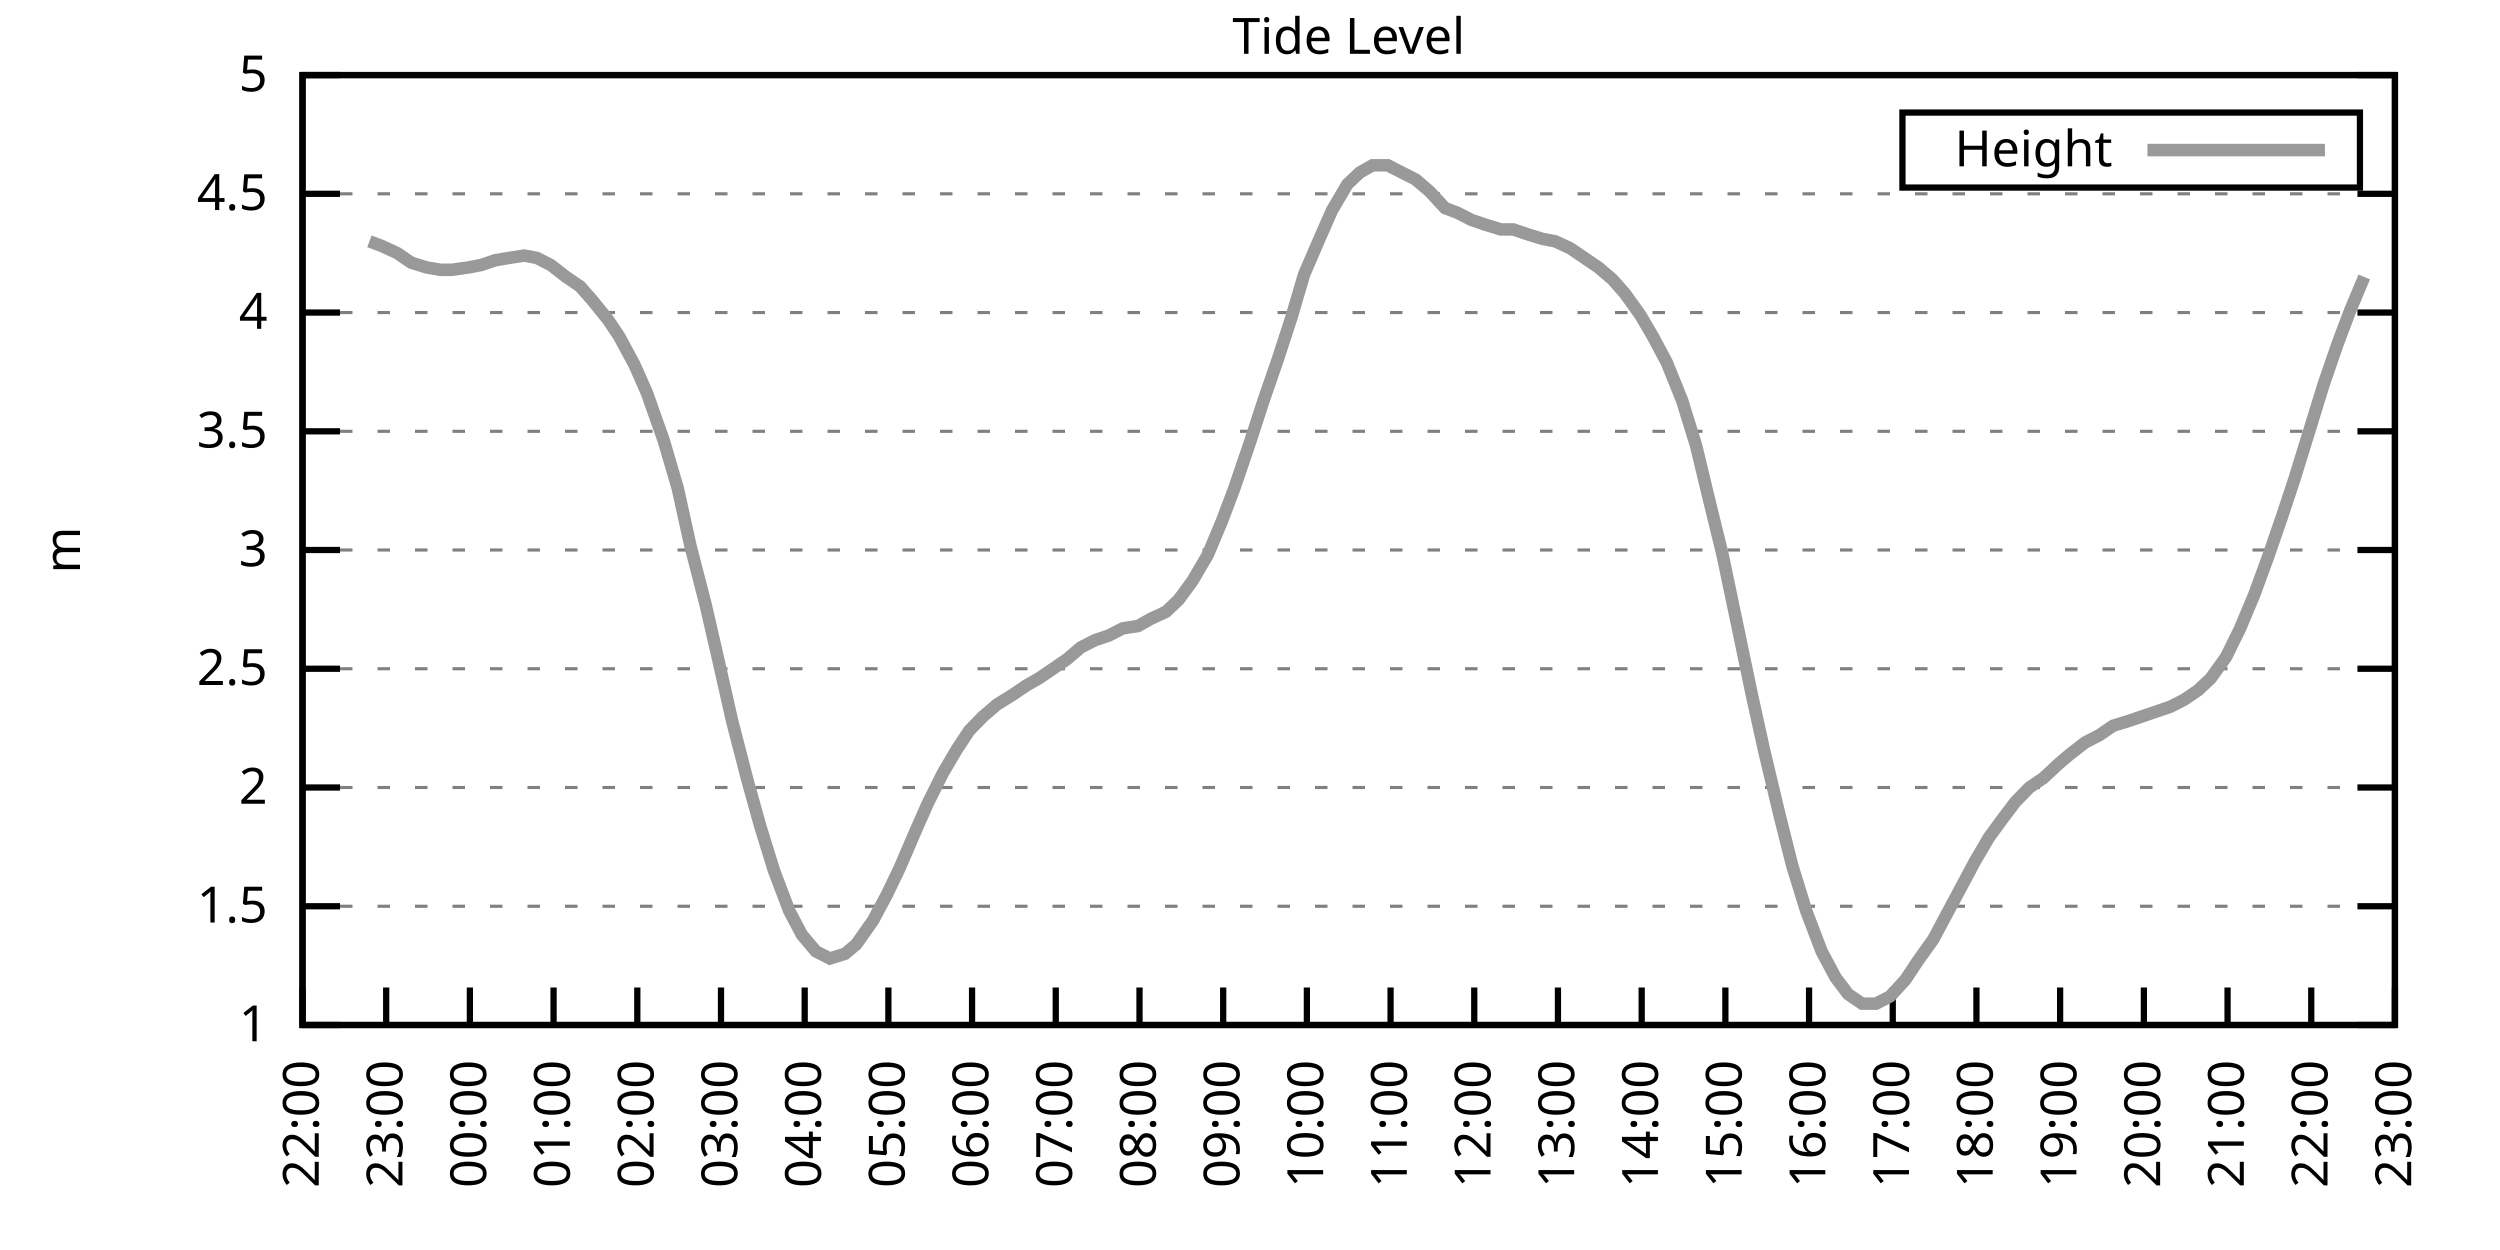
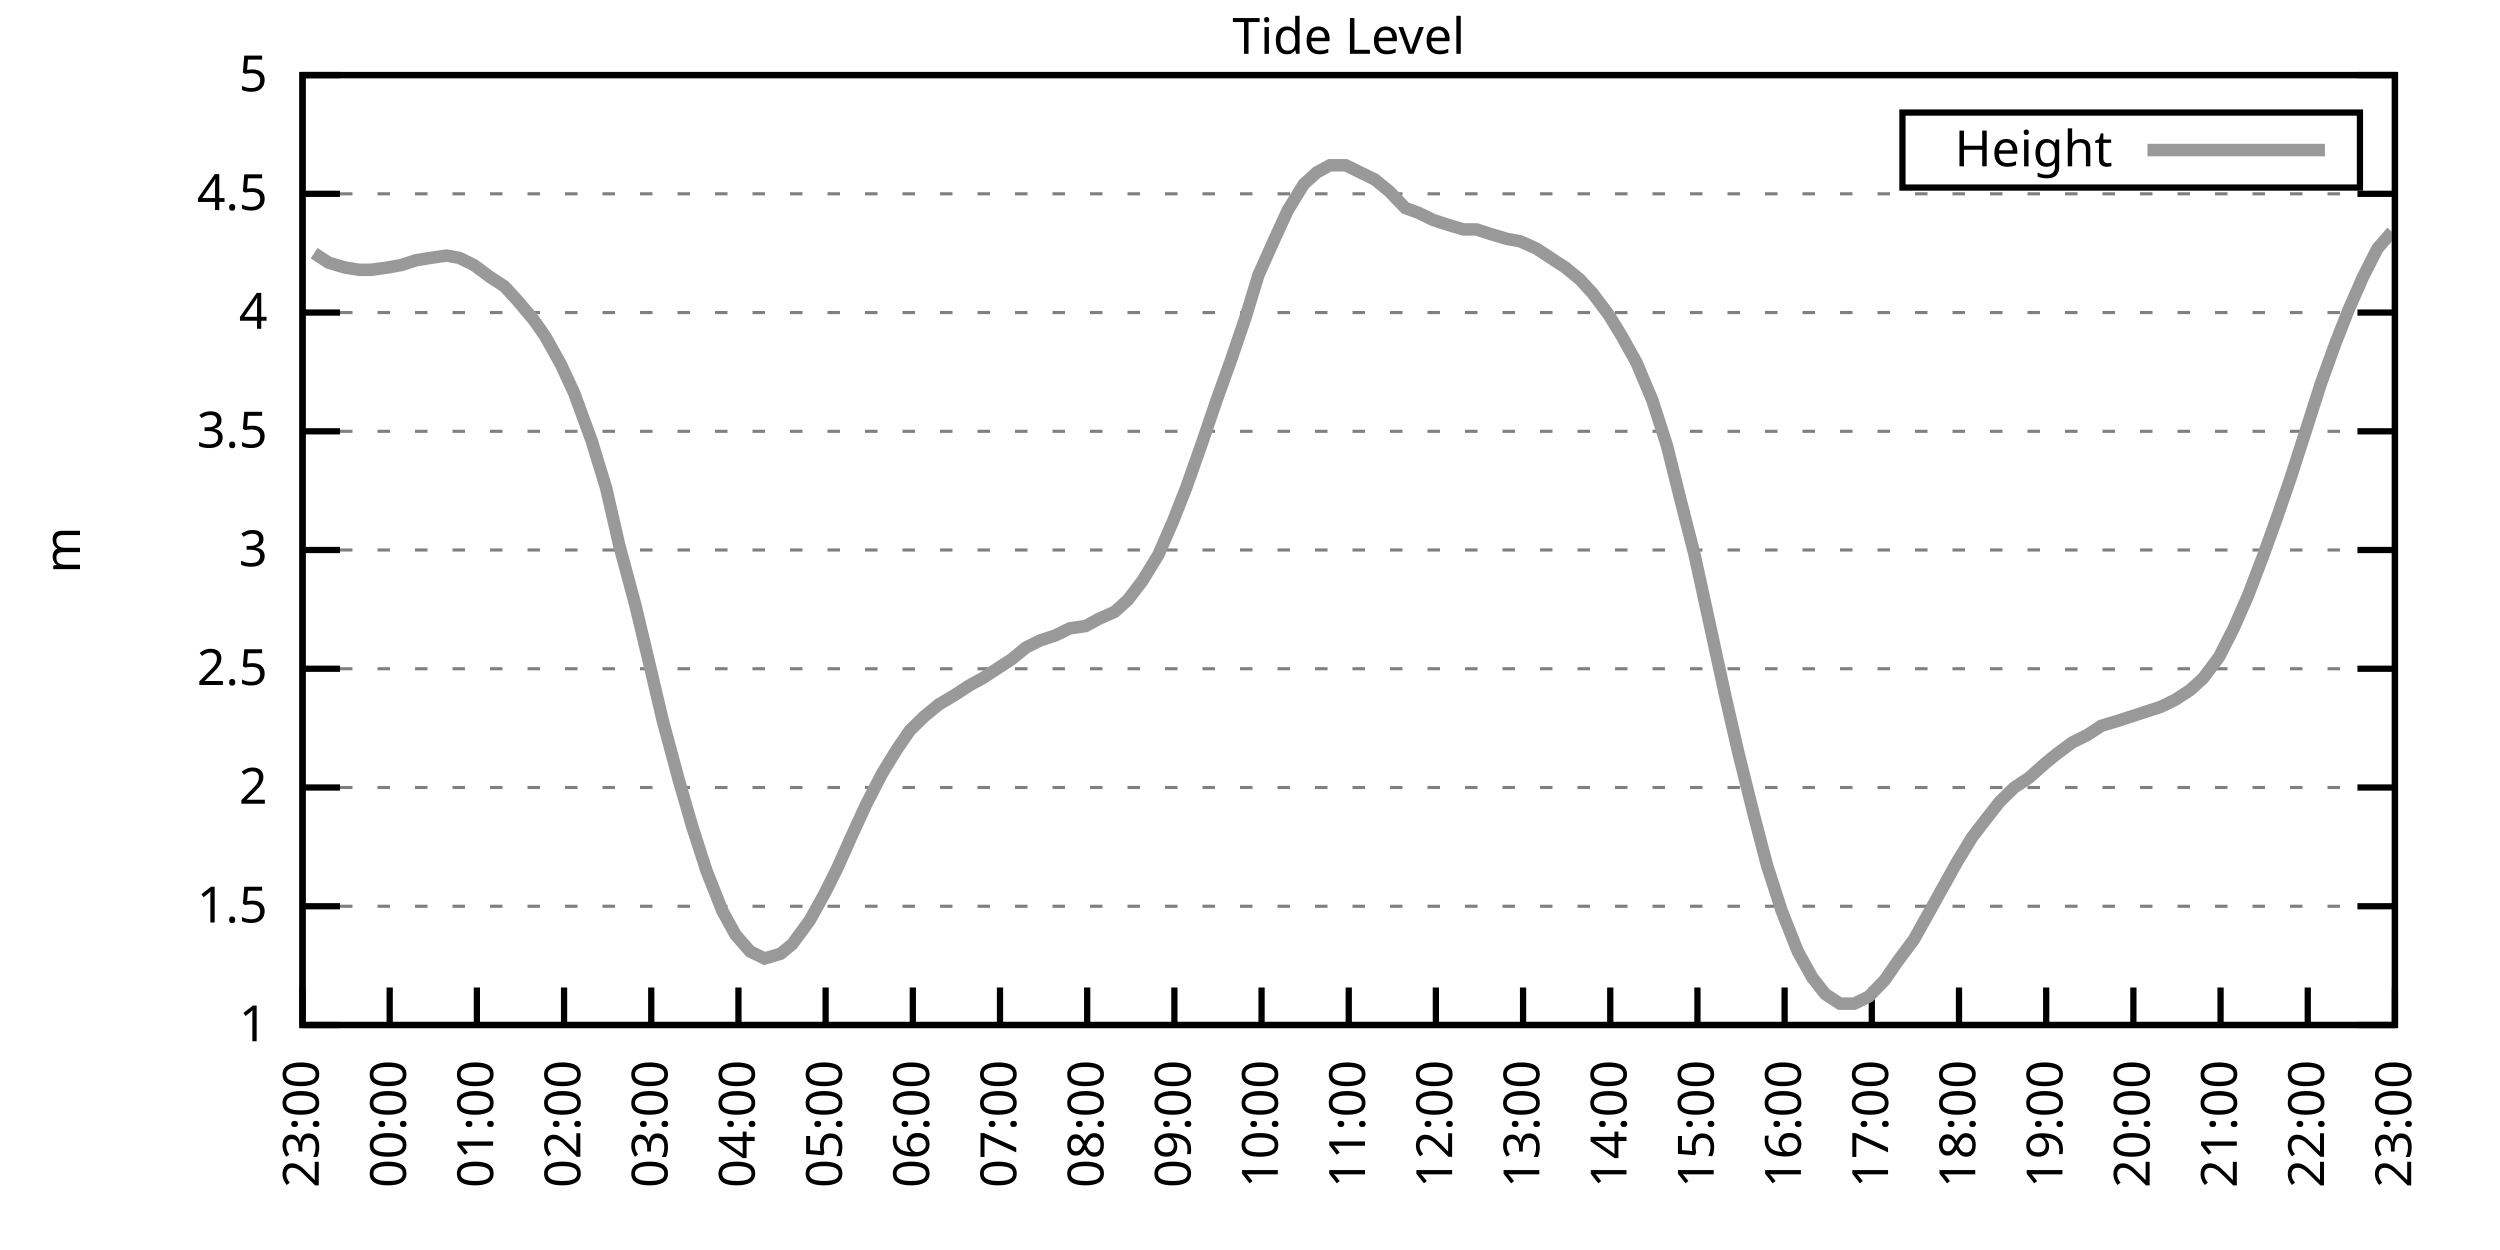
<svg xmlns="http://www.w3.org/2000/svg" xmlns:xlink="http://www.w3.org/1999/xlink" width="400" height="200" viewBox="0 0 400 200">
  <g id="gnuplot_canvas">
    <rect x="0" y="0" width="400" height="200" fill="none" />
    <defs>
      <circle id="gpDot" r="0.5" stroke-width="0.5" stroke="currentColor" />
      <path id="gpPt0" stroke-width="0.333" stroke="currentColor" d="M-1,0 h2 M0,-1 v2" />
      <path id="gpPt1" stroke-width="0.333" stroke="currentColor" d="M-1,-1 L1,1 M1,-1 L-1,1" />
      <path id="gpPt2" stroke-width="0.333" stroke="currentColor" d="M-1,0 L1,0 M0,-1 L0,1 M-1,-1 L1,1 M-1,1 L1,-1" />
      <rect id="gpPt3" stroke-width="0.333" stroke="currentColor" x="-1" y="-1" width="2" height="2" />
      <rect id="gpPt4" stroke-width="0.333" stroke="currentColor" fill="currentColor" x="-1" y="-1" width="2" height="2" />
      <circle id="gpPt5" stroke-width="0.333" stroke="currentColor" cx="0" cy="0" r="1" />
      <use xlink:href="#gpPt5" id="gpPt6" fill="currentColor" stroke="none" />
      <path id="gpPt7" stroke-width="0.333" stroke="currentColor" d="M0,-1.33 L-1.33,0.67 L1.33,0.67 z" />
      <use xlink:href="#gpPt7" id="gpPt8" fill="currentColor" stroke="none" />
      <use xlink:href="#gpPt7" id="gpPt9" stroke="currentColor" transform="rotate(180)" />
      <use xlink:href="#gpPt9" id="gpPt10" fill="currentColor" stroke="none" />
      <use xlink:href="#gpPt3" id="gpPt11" stroke="currentColor" transform="rotate(45)" />
      <use xlink:href="#gpPt11" id="gpPt12" fill="currentColor" stroke="none" />
      <path id="gpPt13" stroke-width="0.333" stroke="currentColor" d="M0,1.330 L1.265,0.411 L0.782,-1.067 L-0.782,-1.076 L-1.265,0.411 z" />
      <use xlink:href="#gpPt13" id="gpPt14" fill="currentColor" stroke="none" />
      <filter id="textbox" filterUnits="objectBoundingBox" x="0" y="0" height="1" width="1">
        <feFlood flood-color="white" flood-opacity="1" result="bgnd" />
        <feComposite in="SourceGraphic" in2="bgnd" operator="atop" />
      </filter>
      <filter id="greybox" filterUnits="objectBoundingBox" x="0" y="0" height="1" width="1">
        <feFlood flood-color="lightgrey" flood-opacity="1" result="grey" />
        <feComposite in="SourceGraphic" in2="grey" operator="atop" />
      </filter>
    </defs>
    <g fill="none" color="white" stroke="currentColor" stroke-width="1.00" stroke-linecap="butt" stroke-linejoin="miter">
</g>
    <g fill="none" color="black" stroke="currentColor" stroke-width="1.00" stroke-linecap="butt" stroke-linejoin="miter">
      <g stroke="none" shape-rendering="crispEdges">
        <polygon fill="rgb(255, 255, 255)" points="48.40,164.00 383.18,164.00 383.18,12.02 48.40,12.02 " />
      </g>
    </g>
    <g fill="none" color="black" stroke="currentColor" stroke-width="1.00" stroke-linecap="butt" stroke-linejoin="miter">
</g>
    <g fill="none" color="black" stroke="black" stroke-width="0.50" stroke-linecap="butt" stroke-linejoin="miter">
</g>
    <g fill="none" color="gray" stroke="currentColor" stroke-width="0.50" stroke-linecap="butt" stroke-linejoin="miter">
      <path stroke="gray" stroke-dasharray="2,4" class="gridline" d="M48.40,164.00 L383.19,164.00  " />
    </g>
    <g fill="none" color="gray" stroke="gray" stroke-width="1.00" stroke-linecap="butt" stroke-linejoin="miter">
</g>
    <g fill="none" color="black" stroke="currentColor" stroke-width="1.00" stroke-linecap="butt" stroke-linejoin="miter">
      <path stroke="black" d="M48.40,164.00 L54.40,164.00 M383.19,164.00 L377.19,164.00  " />
      <g transform="translate(42.80,166.60)" stroke="none" fill="black" font-family="Sans" font-size="8.00" text-anchor="end">
        <text>
          <tspan font-family="Sans"> 1</tspan>
        </text>
      </g>
    </g>
    <g fill="none" color="black" stroke="currentColor" stroke-width="1.00" stroke-linecap="butt" stroke-linejoin="miter">
</g>
    <g fill="none" color="black" stroke="black" stroke-width="0.50" stroke-linecap="butt" stroke-linejoin="miter">
</g>
    <g fill="none" color="gray" stroke="currentColor" stroke-width="0.50" stroke-linecap="butt" stroke-linejoin="miter">
      <path stroke="gray" stroke-dasharray="2,4" class="gridline" d="M48.40,145.00 L383.19,145.00  " />
    </g>
    <g fill="none" color="gray" stroke="gray" stroke-width="1.00" stroke-linecap="butt" stroke-linejoin="miter">
</g>
    <g fill="none" color="black" stroke="currentColor" stroke-width="1.00" stroke-linecap="butt" stroke-linejoin="miter">
      <path stroke="black" d="M48.40,145.00 L54.40,145.00 M383.19,145.00 L377.19,145.00  " />
      <g transform="translate(42.80,147.60)" stroke="none" fill="black" font-family="Sans" font-size="8.00" text-anchor="end">
        <text>
          <tspan font-family="Sans"> 1.5</tspan>
        </text>
      </g>
    </g>
    <g fill="none" color="black" stroke="currentColor" stroke-width="1.00" stroke-linecap="butt" stroke-linejoin="miter">
</g>
    <g fill="none" color="black" stroke="black" stroke-width="0.50" stroke-linecap="butt" stroke-linejoin="miter">
</g>
    <g fill="none" color="gray" stroke="currentColor" stroke-width="0.50" stroke-linecap="butt" stroke-linejoin="miter">
      <path stroke="gray" stroke-dasharray="2,4" class="gridline" d="M48.40,126.00 L383.19,126.00  " />
    </g>
    <g fill="none" color="gray" stroke="gray" stroke-width="1.00" stroke-linecap="butt" stroke-linejoin="miter">
</g>
    <g fill="none" color="black" stroke="currentColor" stroke-width="1.00" stroke-linecap="butt" stroke-linejoin="miter">
      <path stroke="black" d="M48.40,126.00 L54.40,126.00 M383.19,126.00 L377.19,126.00  " />
      <g transform="translate(42.80,128.60)" stroke="none" fill="black" font-family="Sans" font-size="8.00" text-anchor="end">
        <text>
          <tspan font-family="Sans"> 2</tspan>
        </text>
      </g>
    </g>
    <g fill="none" color="black" stroke="currentColor" stroke-width="1.00" stroke-linecap="butt" stroke-linejoin="miter">
</g>
    <g fill="none" color="black" stroke="black" stroke-width="0.50" stroke-linecap="butt" stroke-linejoin="miter">
</g>
    <g fill="none" color="gray" stroke="currentColor" stroke-width="0.50" stroke-linecap="butt" stroke-linejoin="miter">
      <path stroke="gray" stroke-dasharray="2,4" class="gridline" d="M48.40,107.00 L383.19,107.00  " />
    </g>
    <g fill="none" color="gray" stroke="gray" stroke-width="1.00" stroke-linecap="butt" stroke-linejoin="miter">
</g>
    <g fill="none" color="black" stroke="currentColor" stroke-width="1.00" stroke-linecap="butt" stroke-linejoin="miter">
      <path stroke="black" d="M48.40,107.00 L54.40,107.00 M383.19,107.00 L377.19,107.00  " />
      <g transform="translate(42.80,109.60)" stroke="none" fill="black" font-family="Sans" font-size="8.00" text-anchor="end">
        <text>
          <tspan font-family="Sans"> 2.5</tspan>
        </text>
      </g>
    </g>
    <g fill="none" color="black" stroke="currentColor" stroke-width="1.00" stroke-linecap="butt" stroke-linejoin="miter">
</g>
    <g fill="none" color="black" stroke="black" stroke-width="0.50" stroke-linecap="butt" stroke-linejoin="miter">
</g>
    <g fill="none" color="gray" stroke="currentColor" stroke-width="0.50" stroke-linecap="butt" stroke-linejoin="miter">
      <path stroke="gray" stroke-dasharray="2,4" class="gridline" d="M48.40,88.00 L383.19,88.00  " />
    </g>
    <g fill="none" color="gray" stroke="gray" stroke-width="1.00" stroke-linecap="butt" stroke-linejoin="miter">
</g>
    <g fill="none" color="black" stroke="currentColor" stroke-width="1.00" stroke-linecap="butt" stroke-linejoin="miter">
      <path stroke="black" d="M48.40,88.00 L54.40,88.00 M383.19,88.00 L377.19,88.00  " />
      <g transform="translate(42.80,90.60)" stroke="none" fill="black" font-family="Sans" font-size="8.00" text-anchor="end">
        <text>
          <tspan font-family="Sans"> 3</tspan>
        </text>
      </g>
    </g>
    <g fill="none" color="black" stroke="currentColor" stroke-width="1.00" stroke-linecap="butt" stroke-linejoin="miter">
</g>
    <g fill="none" color="black" stroke="black" stroke-width="0.50" stroke-linecap="butt" stroke-linejoin="miter">
</g>
    <g fill="none" color="gray" stroke="currentColor" stroke-width="0.50" stroke-linecap="butt" stroke-linejoin="miter">
      <path stroke="gray" stroke-dasharray="2,4" class="gridline" d="M48.40,69.01 L383.19,69.01  " />
    </g>
    <g fill="none" color="gray" stroke="gray" stroke-width="1.00" stroke-linecap="butt" stroke-linejoin="miter">
</g>
    <g fill="none" color="black" stroke="currentColor" stroke-width="1.00" stroke-linecap="butt" stroke-linejoin="miter">
      <path stroke="black" d="M48.40,69.01 L54.40,69.01 M383.19,69.01 L377.19,69.01  " />
      <g transform="translate(42.80,71.61)" stroke="none" fill="black" font-family="Sans" font-size="8.00" text-anchor="end">
        <text>
          <tspan font-family="Sans"> 3.5</tspan>
        </text>
      </g>
    </g>
    <g fill="none" color="black" stroke="currentColor" stroke-width="1.00" stroke-linecap="butt" stroke-linejoin="miter">
</g>
    <g fill="none" color="black" stroke="black" stroke-width="0.50" stroke-linecap="butt" stroke-linejoin="miter">
</g>
    <g fill="none" color="gray" stroke="currentColor" stroke-width="0.50" stroke-linecap="butt" stroke-linejoin="miter">
      <path stroke="gray" stroke-dasharray="2,4" class="gridline" d="M48.40,50.01 L383.19,50.01  " />
    </g>
    <g fill="none" color="gray" stroke="gray" stroke-width="1.00" stroke-linecap="butt" stroke-linejoin="miter">
</g>
    <g fill="none" color="black" stroke="currentColor" stroke-width="1.00" stroke-linecap="butt" stroke-linejoin="miter">
      <path stroke="black" d="M48.40,50.01 L54.40,50.01 M383.19,50.01 L377.19,50.01  " />
      <g transform="translate(42.80,52.61)" stroke="none" fill="black" font-family="Sans" font-size="8.00" text-anchor="end">
        <text>
          <tspan font-family="Sans"> 4</tspan>
        </text>
      </g>
    </g>
    <g fill="none" color="black" stroke="currentColor" stroke-width="1.00" stroke-linecap="butt" stroke-linejoin="miter">
</g>
    <g fill="none" color="black" stroke="black" stroke-width="0.50" stroke-linecap="butt" stroke-linejoin="miter">
</g>
    <g fill="none" color="gray" stroke="currentColor" stroke-width="0.50" stroke-linecap="butt" stroke-linejoin="miter">
      <path stroke="gray" stroke-dasharray="2,4" class="gridline" d="M48.40,31.01 L383.19,31.01  " />
    </g>
    <g fill="none" color="gray" stroke="gray" stroke-width="1.00" stroke-linecap="butt" stroke-linejoin="miter">
</g>
    <g fill="none" color="black" stroke="currentColor" stroke-width="1.00" stroke-linecap="butt" stroke-linejoin="miter">
      <path stroke="black" d="M48.40,31.01 L54.40,31.01 M383.19,31.01 L377.19,31.01  " />
      <g transform="translate(42.80,33.61)" stroke="none" fill="black" font-family="Sans" font-size="8.00" text-anchor="end">
        <text>
          <tspan font-family="Sans"> 4.5</tspan>
        </text>
      </g>
    </g>
    <g fill="none" color="black" stroke="currentColor" stroke-width="1.00" stroke-linecap="butt" stroke-linejoin="miter">
</g>
    <g fill="none" color="black" stroke="black" stroke-width="0.50" stroke-linecap="butt" stroke-linejoin="miter">
</g>
    <g fill="none" color="gray" stroke="currentColor" stroke-width="0.50" stroke-linecap="butt" stroke-linejoin="miter">
      <path stroke="gray" stroke-dasharray="2,4" class="gridline" d="M48.40,12.01 L383.19,12.01  " />
    </g>
    <g fill="none" color="gray" stroke="gray" stroke-width="1.00" stroke-linecap="butt" stroke-linejoin="miter">
</g>
    <g fill="none" color="black" stroke="currentColor" stroke-width="1.00" stroke-linecap="butt" stroke-linejoin="miter">
      <path stroke="black" d="M48.40,12.01 L54.40,12.01 M383.19,12.01 L377.19,12.01  " />
      <g transform="translate(42.80,14.61)" stroke="none" fill="black" font-family="Sans" font-size="8.00" text-anchor="end">
        <text>
          <tspan font-family="Sans"> 5</tspan>
        </text>
      </g>
    </g>
    <g fill="none" color="black" stroke="currentColor" stroke-width="1.00" stroke-linecap="butt" stroke-linejoin="miter">
      <path stroke="black" d="M48.40,164.00 L48.40,158.00  " />
      <g transform="translate(51.00,169.60) rotate(270.00)" stroke="none" fill="black" font-family="Sans" font-size="8.00" text-anchor="end">
        <text>
-           <tspan font-family="Sans">22:00</tspan>
-         </text>
-       </g>
-     </g>
-     <g fill="none" color="black" stroke="currentColor" stroke-width="1.00" stroke-linecap="butt" stroke-linejoin="miter">
-       <path stroke="black" d="M61.79,164.00 L61.79,158.00  " />
-       <g transform="translate(64.39,169.60) rotate(270.00)" stroke="none" fill="black" font-family="Sans" font-size="8.00" text-anchor="end">
-         <text>
          <tspan font-family="Sans">23:00</tspan>
        </text>
      </g>
    </g>
    <g fill="none" color="black" stroke="currentColor" stroke-width="1.00" stroke-linecap="butt" stroke-linejoin="miter">
-       <path stroke="black" d="M75.18,164.00 L75.18,158.00  " />
-       <g transform="translate(77.78,169.60) rotate(270.00)" stroke="none" fill="black" font-family="Sans" font-size="8.00" text-anchor="end">
+       <path stroke="black" d="M62.35,164.00 L62.35,158.00  " />
+       <g transform="translate(64.95,169.60) rotate(270.00)" stroke="none" fill="black" font-family="Sans" font-size="8.00" text-anchor="end">
        <text>
          <tspan font-family="Sans">00:00</tspan>
        </text>
      </g>
    </g>
    <g fill="none" color="black" stroke="currentColor" stroke-width="1.00" stroke-linecap="butt" stroke-linejoin="miter">
-       <path stroke="black" d="M88.57,164.00 L88.57,158.00  " />
-       <g transform="translate(91.17,169.60) rotate(270.00)" stroke="none" fill="black" font-family="Sans" font-size="8.00" text-anchor="end">
+       <path stroke="black" d="M76.30,164.00 L76.30,158.00  " />
+       <g transform="translate(78.90,169.60) rotate(270.00)" stroke="none" fill="black" font-family="Sans" font-size="8.00" text-anchor="end">
        <text>
          <tspan font-family="Sans">01:00</tspan>
        </text>
      </g>
    </g>
    <g fill="none" color="black" stroke="currentColor" stroke-width="1.00" stroke-linecap="butt" stroke-linejoin="miter">
-       <path stroke="black" d="M101.97,164.00 L101.97,158.00  " />
-       <g transform="translate(104.57,169.60) rotate(270.00)" stroke="none" fill="black" font-family="Sans" font-size="8.00" text-anchor="end">
+       <path stroke="black" d="M90.25,164.00 L90.25,158.00  " />
+       <g transform="translate(92.85,169.60) rotate(270.00)" stroke="none" fill="black" font-family="Sans" font-size="8.00" text-anchor="end">
        <text>
          <tspan font-family="Sans">02:00</tspan>
        </text>
      </g>
    </g>
    <g fill="none" color="black" stroke="currentColor" stroke-width="1.00" stroke-linecap="butt" stroke-linejoin="miter">
-       <path stroke="black" d="M115.36,164.00 L115.36,158.00  " />
-       <g transform="translate(117.96,169.60) rotate(270.00)" stroke="none" fill="black" font-family="Sans" font-size="8.00" text-anchor="end">
+       <path stroke="black" d="M104.20,164.00 L104.20,158.00  " />
+       <g transform="translate(106.80,169.60) rotate(270.00)" stroke="none" fill="black" font-family="Sans" font-size="8.00" text-anchor="end">
        <text>
          <tspan font-family="Sans">03:00</tspan>
        </text>
      </g>
    </g>
    <g fill="none" color="black" stroke="currentColor" stroke-width="1.00" stroke-linecap="butt" stroke-linejoin="miter">
-       <path stroke="black" d="M128.75,164.00 L128.75,158.00  " />
-       <g transform="translate(131.35,169.60) rotate(270.00)" stroke="none" fill="black" font-family="Sans" font-size="8.00" text-anchor="end">
+       <path stroke="black" d="M118.15,164.00 L118.15,158.00  " />
+       <g transform="translate(120.75,169.60) rotate(270.00)" stroke="none" fill="black" font-family="Sans" font-size="8.00" text-anchor="end">
        <text>
          <tspan font-family="Sans">04:00</tspan>
        </text>
      </g>
    </g>
    <g fill="none" color="black" stroke="currentColor" stroke-width="1.00" stroke-linecap="butt" stroke-linejoin="miter">
-       <path stroke="black" d="M142.14,164.00 L142.14,158.00  " />
-       <g transform="translate(144.74,169.60) rotate(270.00)" stroke="none" fill="black" font-family="Sans" font-size="8.00" text-anchor="end">
+       <path stroke="black" d="M132.10,164.00 L132.10,158.00  " />
+       <g transform="translate(134.70,169.60) rotate(270.00)" stroke="none" fill="black" font-family="Sans" font-size="8.00" text-anchor="end">
        <text>
          <tspan font-family="Sans">05:00</tspan>
        </text>
      </g>
    </g>
    <g fill="none" color="black" stroke="currentColor" stroke-width="1.00" stroke-linecap="butt" stroke-linejoin="miter">
-       <path stroke="black" d="M155.53,164.00 L155.53,158.00  " />
-       <g transform="translate(158.13,169.60) rotate(270.00)" stroke="none" fill="black" font-family="Sans" font-size="8.00" text-anchor="end">
+       <path stroke="black" d="M146.05,164.00 L146.05,158.00  " />
+       <g transform="translate(148.65,169.60) rotate(270.00)" stroke="none" fill="black" font-family="Sans" font-size="8.00" text-anchor="end">
        <text>
          <tspan font-family="Sans">06:00</tspan>
        </text>
      </g>
    </g>
    <g fill="none" color="black" stroke="currentColor" stroke-width="1.00" stroke-linecap="butt" stroke-linejoin="miter">
-       <path stroke="black" d="M168.92,164.00 L168.92,158.00  " />
-       <g transform="translate(171.52,169.60) rotate(270.00)" stroke="none" fill="black" font-family="Sans" font-size="8.00" text-anchor="end">
+       <path stroke="black" d="M160.00,164.00 L160.00,158.00  " />
+       <g transform="translate(162.60,169.60) rotate(270.00)" stroke="none" fill="black" font-family="Sans" font-size="8.00" text-anchor="end">
        <text>
          <tspan font-family="Sans">07:00</tspan>
        </text>
      </g>
    </g>
    <g fill="none" color="black" stroke="currentColor" stroke-width="1.00" stroke-linecap="butt" stroke-linejoin="miter">
-       <path stroke="black" d="M182.32,164.00 L182.32,158.00  " />
-       <g transform="translate(184.92,169.60) rotate(270.00)" stroke="none" fill="black" font-family="Sans" font-size="8.00" text-anchor="end">
+       <path stroke="black" d="M173.95,164.00 L173.95,158.00  " />
+       <g transform="translate(176.55,169.60) rotate(270.00)" stroke="none" fill="black" font-family="Sans" font-size="8.00" text-anchor="end">
        <text>
          <tspan font-family="Sans">08:00</tspan>
        </text>
      </g>
    </g>
    <g fill="none" color="black" stroke="currentColor" stroke-width="1.00" stroke-linecap="butt" stroke-linejoin="miter">
-       <path stroke="black" d="M195.71,164.00 L195.71,158.00  " />
-       <g transform="translate(198.31,169.60) rotate(270.00)" stroke="none" fill="black" font-family="Sans" font-size="8.00" text-anchor="end">
+       <path stroke="black" d="M187.90,164.00 L187.90,158.00  " />
+       <g transform="translate(190.50,169.60) rotate(270.00)" stroke="none" fill="black" font-family="Sans" font-size="8.00" text-anchor="end">
        <text>
          <tspan font-family="Sans">09:00</tspan>
        </text>
      </g>
    </g>
    <g fill="none" color="black" stroke="currentColor" stroke-width="1.00" stroke-linecap="butt" stroke-linejoin="miter">
-       <path stroke="black" d="M209.10,164.00 L209.10,158.00  " />
-       <g transform="translate(211.70,169.60) rotate(270.00)" stroke="none" fill="black" font-family="Sans" font-size="8.00" text-anchor="end">
+       <path stroke="black" d="M201.85,164.00 L201.85,158.00  " />
+       <g transform="translate(204.45,169.60) rotate(270.00)" stroke="none" fill="black" font-family="Sans" font-size="8.00" text-anchor="end">
        <text>
          <tspan font-family="Sans">10:00</tspan>
        </text>
      </g>
    </g>
    <g fill="none" color="black" stroke="currentColor" stroke-width="1.00" stroke-linecap="butt" stroke-linejoin="miter">
-       <path stroke="black" d="M222.49,164.00 L222.49,158.00  " />
-       <g transform="translate(225.09,169.60) rotate(270.00)" stroke="none" fill="black" font-family="Sans" font-size="8.00" text-anchor="end">
+       <path stroke="black" d="M215.80,164.00 L215.80,158.00  " />
+       <g transform="translate(218.40,169.60) rotate(270.00)" stroke="none" fill="black" font-family="Sans" font-size="8.00" text-anchor="end">
        <text>
          <tspan font-family="Sans">11:00</tspan>
        </text>
      </g>
    </g>
    <g fill="none" color="black" stroke="currentColor" stroke-width="1.00" stroke-linecap="butt" stroke-linejoin="miter">
-       <path stroke="black" d="M235.88,164.00 L235.88,158.00  " />
-       <g transform="translate(238.48,169.60) rotate(270.00)" stroke="none" fill="black" font-family="Sans" font-size="8.00" text-anchor="end">
+       <path stroke="black" d="M229.74,164.00 L229.74,158.00  " />
+       <g transform="translate(232.34,169.60) rotate(270.00)" stroke="none" fill="black" font-family="Sans" font-size="8.00" text-anchor="end">
        <text>
          <tspan font-family="Sans">12:00</tspan>
        </text>
      </g>
    </g>
    <g fill="none" color="black" stroke="currentColor" stroke-width="1.00" stroke-linecap="butt" stroke-linejoin="miter">
-       <path stroke="black" d="M249.27,164.00 L249.27,158.00  " />
-       <g transform="translate(251.87,169.60) rotate(270.00)" stroke="none" fill="black" font-family="Sans" font-size="8.00" text-anchor="end">
+       <path stroke="black" d="M243.69,164.00 L243.69,158.00  " />
+       <g transform="translate(246.29,169.60) rotate(270.00)" stroke="none" fill="black" font-family="Sans" font-size="8.00" text-anchor="end">
        <text>
          <tspan font-family="Sans">13:00</tspan>
        </text>
      </g>
    </g>
    <g fill="none" color="black" stroke="currentColor" stroke-width="1.00" stroke-linecap="butt" stroke-linejoin="miter">
-       <path stroke="black" d="M262.67,164.00 L262.67,158.00  " />
-       <g transform="translate(265.27,169.60) rotate(270.00)" stroke="none" fill="black" font-family="Sans" font-size="8.00" text-anchor="end">
+       <path stroke="black" d="M257.64,164.00 L257.64,158.00  " />
+       <g transform="translate(260.24,169.60) rotate(270.00)" stroke="none" fill="black" font-family="Sans" font-size="8.00" text-anchor="end">
        <text>
          <tspan font-family="Sans">14:00</tspan>
        </text>
      </g>
    </g>
    <g fill="none" color="black" stroke="currentColor" stroke-width="1.00" stroke-linecap="butt" stroke-linejoin="miter">
-       <path stroke="black" d="M276.06,164.00 L276.06,158.00  " />
-       <g transform="translate(278.66,169.60) rotate(270.00)" stroke="none" fill="black" font-family="Sans" font-size="8.00" text-anchor="end">
+       <path stroke="black" d="M271.59,164.00 L271.59,158.00  " />
+       <g transform="translate(274.19,169.60) rotate(270.00)" stroke="none" fill="black" font-family="Sans" font-size="8.00" text-anchor="end">
        <text>
          <tspan font-family="Sans">15:00</tspan>
        </text>
      </g>
    </g>
    <g fill="none" color="black" stroke="currentColor" stroke-width="1.00" stroke-linecap="butt" stroke-linejoin="miter">
-       <path stroke="black" d="M289.45,164.00 L289.45,158.00  " />
-       <g transform="translate(292.05,169.60) rotate(270.00)" stroke="none" fill="black" font-family="Sans" font-size="8.00" text-anchor="end">
+       <path stroke="black" d="M285.54,164.00 L285.54,158.00  " />
+       <g transform="translate(288.14,169.60) rotate(270.00)" stroke="none" fill="black" font-family="Sans" font-size="8.00" text-anchor="end">
        <text>
          <tspan font-family="Sans">16:00</tspan>
        </text>
      </g>
    </g>
    <g fill="none" color="black" stroke="currentColor" stroke-width="1.00" stroke-linecap="butt" stroke-linejoin="miter">
-       <path stroke="black" d="M302.84,164.00 L302.84,158.00  " />
-       <g transform="translate(305.44,169.60) rotate(270.00)" stroke="none" fill="black" font-family="Sans" font-size="8.00" text-anchor="end">
+       <path stroke="black" d="M299.49,164.00 L299.49,158.00  " />
+       <g transform="translate(302.09,169.60) rotate(270.00)" stroke="none" fill="black" font-family="Sans" font-size="8.00" text-anchor="end">
        <text>
          <tspan font-family="Sans">17:00</tspan>
        </text>
      </g>
    </g>
    <g fill="none" color="black" stroke="currentColor" stroke-width="1.00" stroke-linecap="butt" stroke-linejoin="miter">
-       <path stroke="black" d="M316.23,164.00 L316.23,158.00  " />
-       <g transform="translate(318.83,169.60) rotate(270.00)" stroke="none" fill="black" font-family="Sans" font-size="8.00" text-anchor="end">
+       <path stroke="black" d="M313.44,164.00 L313.44,158.00  " />
+       <g transform="translate(316.04,169.60) rotate(270.00)" stroke="none" fill="black" font-family="Sans" font-size="8.00" text-anchor="end">
        <text>
          <tspan font-family="Sans">18:00</tspan>
        </text>
      </g>
    </g>
    <g fill="none" color="black" stroke="currentColor" stroke-width="1.00" stroke-linecap="butt" stroke-linejoin="miter">
-       <path stroke="black" d="M329.62,164.00 L329.62,158.00  " />
-       <g transform="translate(332.22,169.60) rotate(270.00)" stroke="none" fill="black" font-family="Sans" font-size="8.00" text-anchor="end">
+       <path stroke="black" d="M327.39,164.00 L327.39,158.00  " />
+       <g transform="translate(329.99,169.60) rotate(270.00)" stroke="none" fill="black" font-family="Sans" font-size="8.00" text-anchor="end">
        <text>
          <tspan font-family="Sans">19:00</tspan>
        </text>
      </g>
    </g>
    <g fill="none" color="black" stroke="currentColor" stroke-width="1.00" stroke-linecap="butt" stroke-linejoin="miter">
-       <path stroke="black" d="M343.02,164.00 L343.02,158.00  " />
-       <g transform="translate(345.62,169.60) rotate(270.00)" stroke="none" fill="black" font-family="Sans" font-size="8.00" text-anchor="end">
+       <path stroke="black" d="M341.34,164.00 L341.34,158.00  " />
+       <g transform="translate(343.94,169.60) rotate(270.00)" stroke="none" fill="black" font-family="Sans" font-size="8.00" text-anchor="end">
        <text>
          <tspan font-family="Sans">20:00</tspan>
        </text>
      </g>
    </g>
    <g fill="none" color="black" stroke="currentColor" stroke-width="1.00" stroke-linecap="butt" stroke-linejoin="miter">
-       <path stroke="black" d="M356.41,164.00 L356.41,158.00  " />
-       <g transform="translate(359.01,169.60) rotate(270.00)" stroke="none" fill="black" font-family="Sans" font-size="8.00" text-anchor="end">
+       <path stroke="black" d="M355.29,164.00 L355.29,158.00  " />
+       <g transform="translate(357.89,169.60) rotate(270.00)" stroke="none" fill="black" font-family="Sans" font-size="8.00" text-anchor="end">
        <text>
          <tspan font-family="Sans">21:00</tspan>
        </text>
      </g>
    </g>
    <g fill="none" color="black" stroke="currentColor" stroke-width="1.00" stroke-linecap="butt" stroke-linejoin="miter">
-       <path stroke="black" d="M369.80,164.00 L369.80,158.00  " />
-       <g transform="translate(372.40,169.60) rotate(270.00)" stroke="none" fill="black" font-family="Sans" font-size="8.00" text-anchor="end">
+       <path stroke="black" d="M369.24,164.00 L369.24,158.00  " />
+       <g transform="translate(371.84,169.60) rotate(270.00)" stroke="none" fill="black" font-family="Sans" font-size="8.00" text-anchor="end">
        <text>
          <tspan font-family="Sans">22:00</tspan>
        </text>
      </g>
    </g>
    <g fill="none" color="black" stroke="currentColor" stroke-width="1.00" stroke-linecap="butt" stroke-linejoin="miter">
      <path stroke="black" d="M383.19,164.00 L383.19,158.00  " />
      <g transform="translate(385.79,169.60) rotate(270.00)" stroke="none" fill="black" font-family="Sans" font-size="8.00" text-anchor="end">
        <text>
          <tspan font-family="Sans">23:00</tspan>
        </text>
      </g>
    </g>
    <g fill="none" color="black" stroke="currentColor" stroke-width="1.00" stroke-linecap="butt" stroke-linejoin="miter">
</g>
    <g fill="none" color="black" stroke="currentColor" stroke-width="1.00" stroke-linecap="butt" stroke-linejoin="miter">
      <path stroke="black" d="M48.40,12.01 L48.40,164.00 L383.19,164.00 L383.19,12.01 L48.40,12.01 Z  " />
    </g>
    <g fill="none" color="black" stroke="currentColor" stroke-width="1.00" stroke-linecap="butt" stroke-linejoin="miter">
</g>
    <g fill="none" color="black" stroke="currentColor" stroke-width="1.00" stroke-linecap="butt" stroke-linejoin="miter">
      <path stroke="black" d="M304.39,30.01 L304.39,18.01 L377.59,18.01 L377.59,30.01 L304.39,30.01 Z  " />
    </g>
    <g id="Tide_level_plot_1">
      <g fill="none" color="white" stroke="black" stroke-width="2.00" stroke-linecap="butt" stroke-linejoin="miter">
</g>
      <g fill="none" color="black" stroke="currentColor" stroke-width="2.00" stroke-linecap="butt" stroke-linejoin="miter">
        <g transform="translate(337.99,26.61)" stroke="none" fill="black" font-family="Sans" font-size="8.00" text-anchor="end">
          <text>
            <tspan font-family="Sans">Height</tspan>
          </text>
        </g>
      </g>
      <g fill="none" color="black" stroke="currentColor" stroke-width="2.00" stroke-linecap="butt" stroke-linejoin="miter">
-         <path stroke="rgb(153, 153, 153)" d="M343.59,24.01 L371.99,24.01 M59.11,38.61 L61.12,39.37 L63.58,40.51 L65.81,42.03 L68.26,42.79 L70.50,43.17   L72.28,43.17 L74.96,42.79 L76.97,42.41 L79.20,41.65 L81.43,41.27 L83.89,40.89 L85.90,41.27 L88.13,42.41   L90.58,44.31 L92.82,45.83 L94.82,48.11 L97.28,51.15 L99.06,53.81 L101.52,58.37 L103.53,62.93 L106.21,70.53   L108.44,78.13 L110.45,87.25 L112.90,96.74 L114.91,105.48 L117.14,115.36 L119.60,124.86 L121.61,132.08 L123.84,139.30   L126.29,145.76 L128.30,149.56 L130.54,152.22 L132.77,153.36 L135.22,152.60 L137.01,151.08 L139.69,147.28 L141.92,143.10   L143.93,138.92 L146.38,133.22 L148.39,128.66 L150.85,123.72 L153.08,119.92 L155.09,116.88 L157.32,114.60 L159.55,112.70   L162.01,111.18 L164.24,109.66 L166.25,108.52 L168.48,107.00 L170.71,105.48 L172.94,103.58 L175.17,102.44 L177.41,101.68   L179.64,100.54 L182.09,100.16 L184.10,99.02 L186.56,97.88 L188.57,95.98 L190.80,92.94 L193.25,88.76 L195.48,83.45   L197.49,78.13 L199.95,70.91 L202.18,64.07 L204.41,57.61 L206.64,50.77 L208.65,43.93 L211.11,38.23 L213.12,33.67   L215.57,29.49 L217.58,27.59 L219.59,26.45 L222.04,26.45 L224.28,27.59 L226.51,28.73 L228.74,30.63 L231.20,33.29   L233.20,34.05 L235.44,35.19 L237.67,35.95 L240.12,36.71 L242.13,36.71 L244.36,37.47 L246.82,38.23 L248.83,38.61   L251.28,39.75 L253.51,41.27 L255.75,42.79 L257.98,44.69 L259.99,46.97 L262.44,50.39 L264.45,53.81 L266.68,57.99   L269.14,64.07 L271.37,71.29 L273.38,79.65 L275.61,88.76 L277.84,99.40 L280.30,111.18 L282.31,120.30 L284.76,130.56   L286.77,138.54 L289.00,145.76 L291.46,152.22 L293.69,156.40 L295.70,159.06 L297.93,160.58 L300.16,160.58 L302.39,159.44   L304.85,156.78 L306.86,153.74 L309.31,150.32 L311.54,146.14 L313.78,141.96 L316.01,137.78 L318.24,133.98 L320.47,130.94   L322.48,128.28 L324.71,126.00 L326.95,124.48 L329.40,122.20 L331.19,120.68 L333.64,118.78 L335.87,117.64 L338.10,116.12   L340.56,115.36 L342.79,114.60 L345.02,113.84 L347.26,113.08 L349.49,111.94 L351.72,110.42 L353.73,108.52 L356.18,105.10   L358.42,100.54 L360.65,95.22 L362.88,89.14 L365.11,82.69 L367.12,76.61 L369.35,69.39 L371.81,61.41 L374.04,54.95   L376.05,49.63 L378.28,44.31  " />
+         <path stroke="rgb(153, 153, 153)" d="M343.59,24.01 L371.99,24.01 M50.26,40.51 L52.58,42.03 L55.14,42.79 L57.47,43.17 L59.33,43.17 L62.12,42.79   L64.21,42.41 L66.53,41.65 L68.86,41.27 L71.42,40.89 L73.51,41.27 L75.83,42.41 L78.39,44.31 L80.72,45.83   L82.81,48.11 L85.37,51.15 L87.23,53.81 L89.78,58.37 L91.88,62.93 L94.67,70.53 L96.99,78.13 L99.08,87.25   L101.64,96.74 L103.73,105.48 L106.06,115.36 L108.62,124.86 L110.71,132.08 L113.03,139.30 L115.59,145.76 L117.68,149.56   L120.01,152.22 L122.33,153.36 L124.89,152.60 L126.75,151.08 L129.54,147.28 L131.87,143.10 L133.96,138.92 L136.51,133.22   L138.61,128.66 L141.16,123.72 L143.49,119.92 L145.58,116.88 L147.91,114.60 L150.23,112.70 L152.79,111.18 L155.11,109.66   L157.21,108.52 L159.53,107.00 L161.86,105.48 L164.18,103.58 L166.51,102.44 L168.83,101.68 L171.16,100.54 L173.71,100.16   L175.81,99.02 L178.36,97.88 L180.46,95.98 L182.78,92.94 L185.34,88.76 L187.66,83.45 L189.76,78.13 L192.31,70.91   L194.64,64.07 L196.96,57.61 L199.29,50.77 L201.38,43.93 L203.94,38.23 L206.03,33.67 L208.59,29.49 L210.68,27.59   L212.77,26.45 L215.33,26.45 L217.65,27.59 L219.98,28.73 L222.30,30.63 L224.86,33.29 L226.95,34.05 L229.28,35.19   L231.60,35.95 L234.16,36.71 L236.25,36.71 L238.58,37.47 L241.14,38.23 L243.23,38.61 L245.79,39.75 L248.11,41.27   L250.44,42.79 L252.76,44.69 L254.85,46.97 L257.41,50.39 L259.50,53.81 L261.83,57.99 L264.39,64.07 L266.71,71.29   L268.80,79.65 L271.13,88.76 L273.45,99.40 L276.01,111.18 L278.10,120.30 L280.66,130.56 L282.75,138.54 L285.08,145.76   L287.64,152.22 L289.96,156.40 L292.05,159.06 L294.38,160.58 L296.70,160.58 L299.03,159.44 L301.58,156.78 L303.68,153.74   L306.23,150.32 L308.56,146.14 L310.88,141.96 L313.21,137.78 L315.53,133.98 L317.86,130.94 L319.95,128.28 L322.28,126.00   L324.60,124.48 L327.16,122.20 L329.02,120.68 L331.58,118.78 L333.90,117.64 L336.23,116.12 L338.78,115.36 L341.11,114.60   L343.43,113.84 L345.76,113.08 L348.08,111.94 L350.41,110.42 L352.50,108.52 L355.06,105.10 L357.38,100.54 L359.71,95.22   L362.03,89.14 L364.36,82.69 L366.45,76.61 L368.78,69.39 L371.33,61.41 L373.66,54.95 L375.75,49.63 L378.08,44.31   L380.40,39.75 L382.73,37.09  " />
      </g>
    </g>
    <g fill="none" color="black" stroke="currentColor" stroke-width="2.00" stroke-linecap="butt" stroke-linejoin="miter">
</g>
    <g fill="none" color="black" stroke="black" stroke-width="1.00" stroke-linecap="butt" stroke-linejoin="miter">
</g>
    <g fill="none" color="black" stroke="currentColor" stroke-width="1.00" stroke-linecap="butt" stroke-linejoin="miter">
      <path stroke="black" d="M48.40,12.01 L48.40,164.00 L383.19,164.00 L383.19,12.01 L48.40,12.01 Z  " />
      <g transform="translate(12.80,88.01) rotate(270.00)" stroke="none" fill="black" font-family="Sans" font-size="8.00" text-anchor="middle">
        <text>
          <tspan font-family="Sans">m</tspan>
        </text>
      </g>
    </g>
    <g fill="none" color="black" stroke="currentColor" stroke-width="1.00" stroke-linecap="butt" stroke-linejoin="miter">
</g>
    <g fill="none" color="black" stroke="currentColor" stroke-width="1.00" stroke-linecap="butt" stroke-linejoin="miter">
      <g transform="translate(215.79,8.61)" stroke="none" fill="black" font-family="Sans" font-size="8.00" text-anchor="middle">
        <text>
          <tspan font-family="Sans">Tide Level</tspan>
        </text>
      </g>
    </g>
    <g fill="none" color="black" stroke="currentColor" stroke-width="1.00" stroke-linecap="butt" stroke-linejoin="miter">
</g>
  </g>
</svg>
